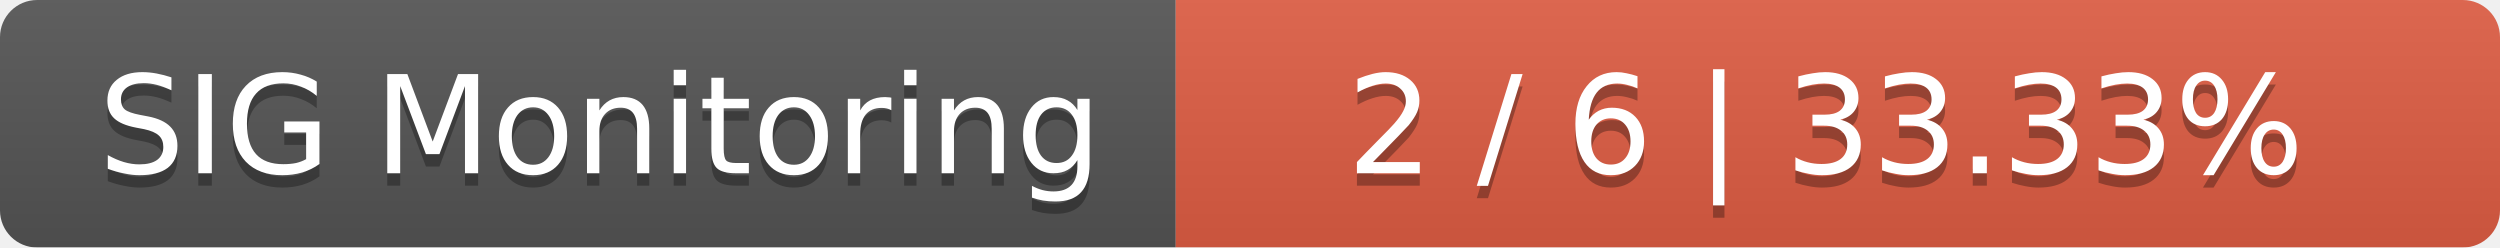
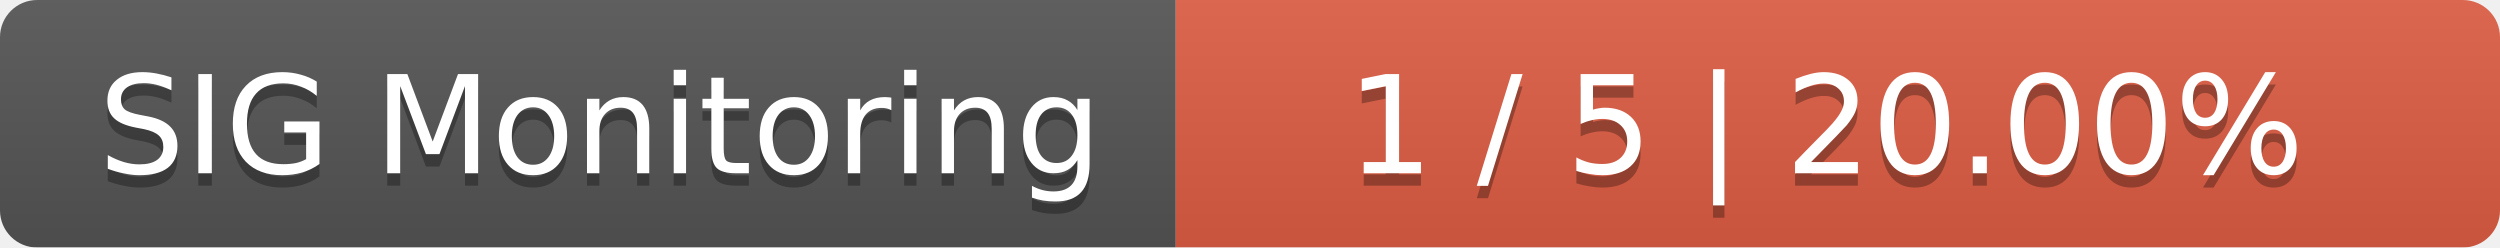
<svg xmlns="http://www.w3.org/2000/svg" width="202" height="20">
  <linearGradient id="smooth" x2="0" y2="100%">
    <stop offset="0" stop-color="#bbb" stop-opacity=".1" />
    <stop offset="1" stop-opacity=".1" />
  </linearGradient>
  <mask id="round">
    <rect width="202" height="20" rx="3" fill="#fff" />
  </mask>
  <g mask="url(#round)">
    <rect width="95" height="20" fill="#555" />
    <rect x="95" width="107" height="20" fill="#e05d44" />
    <rect width="202" height="20" fill="url(#smooth)" />
  </g>
  <g fill="#fff" text-anchor="middle" font-family="DejaVu Sans,Verdana,Geneva,sans-serif" font-size="11">
    <text x="48.5" y="15" fill="#010101" fill-opacity=".3">SIG Monitoring</text>
    <text x="48.5" y="14">SIG Monitoring</text>
-     <text x="147.5" y="15" fill="#010101" fill-opacity=".3">2 / 6    |    33.33%</text>
-     <text x="147.5" y="14">2 / 6    |    33.33%</text>
+     <text x="147.5" y="15" fill="#010101" fill-opacity=".3">1 / 5    |    20.00%</text>
+     <text x="147.5" y="14">1 / 5    |    20.00%</text>
  </g>
</svg>
